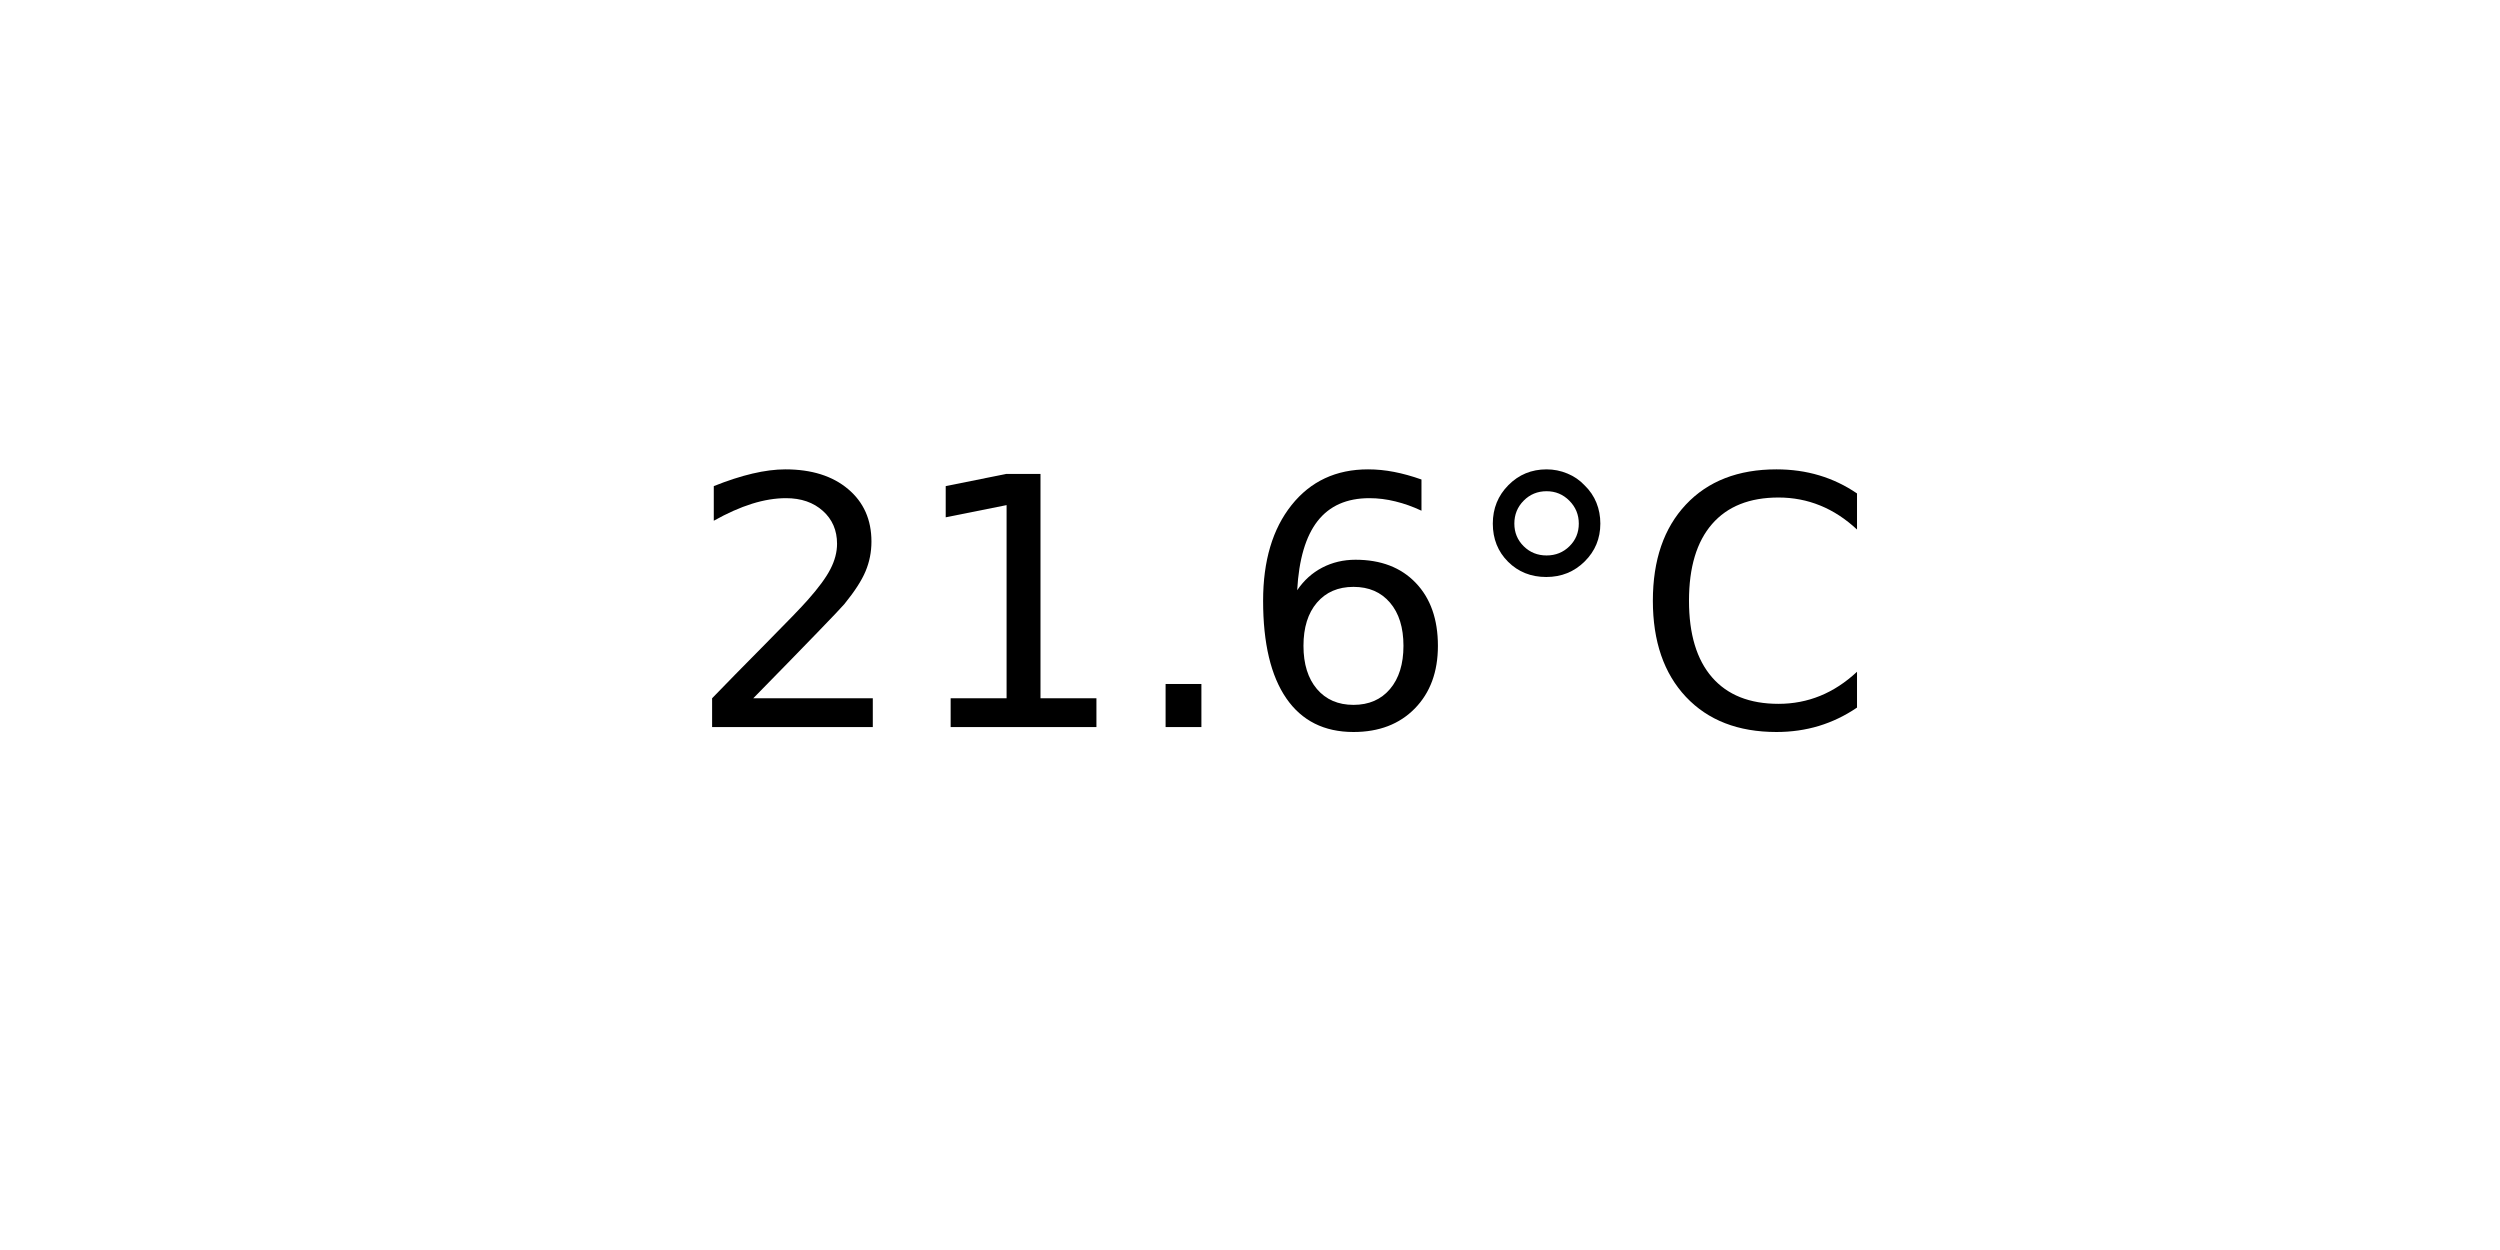
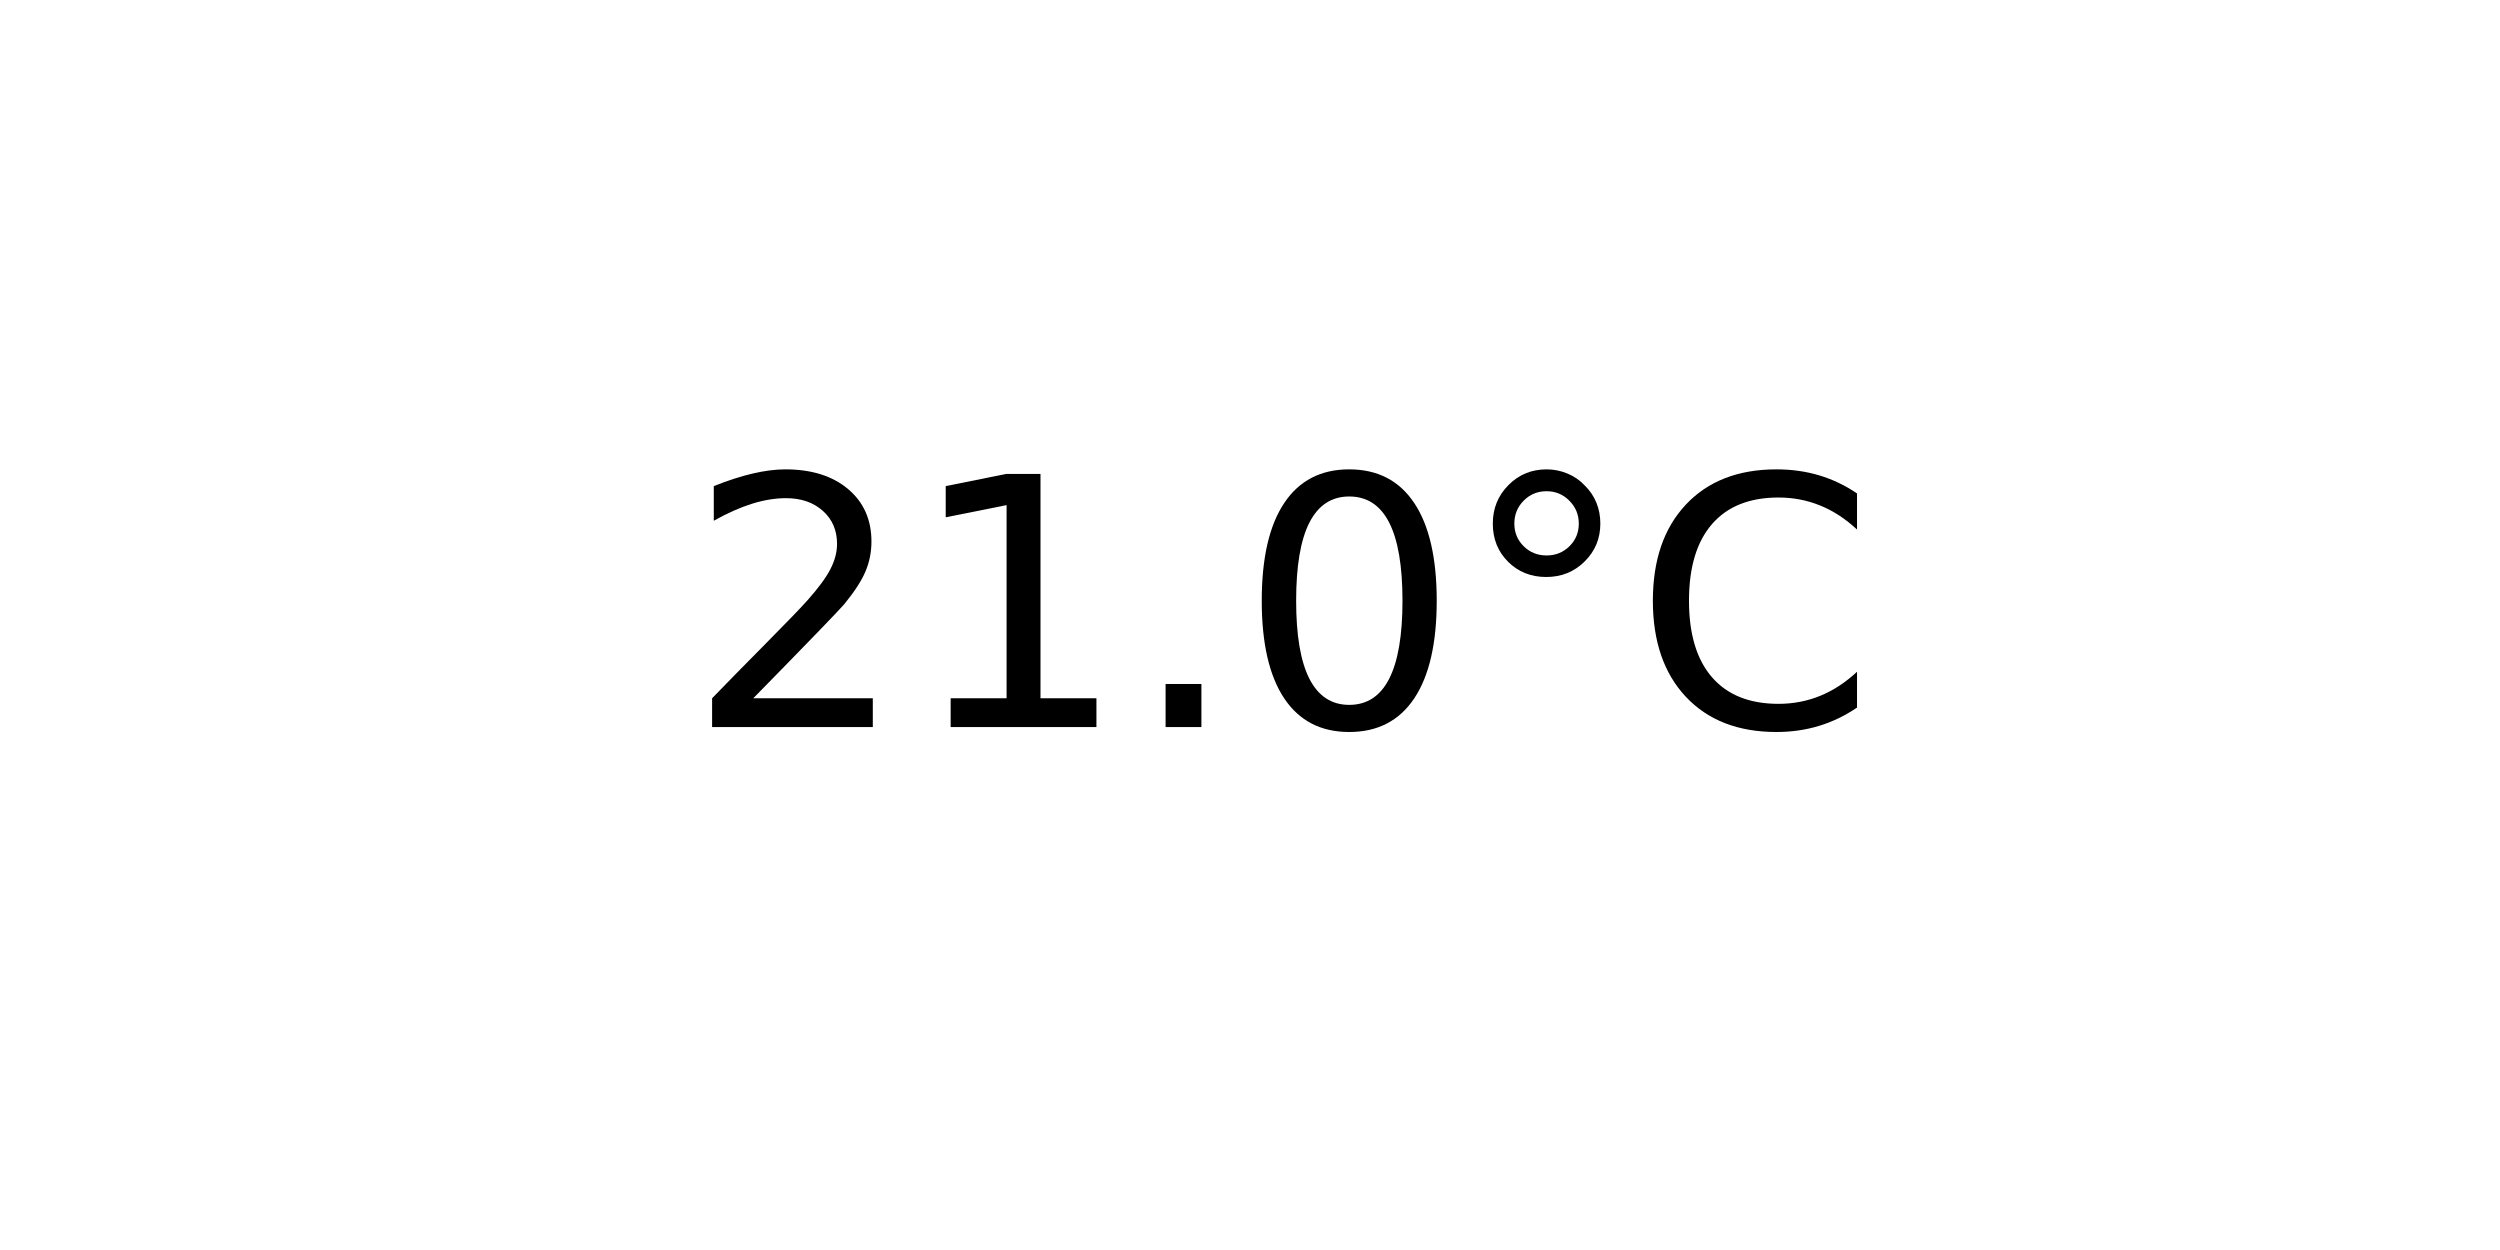
<svg xmlns="http://www.w3.org/2000/svg" xmlns:xlink="http://www.w3.org/1999/xlink" width="72pt" height="36pt" viewBox="0 0 72 36" version="1.1">
  <defs>
    <style type="text/css">*{stroke-linejoin: round; stroke-linecap: butt}</style>
  </defs>
  <g id="figure_1">
    <g id="axes_1">
      <g id="text_1">
        <g transform="translate(19.77578 20.93937) scale(0.1 -0.1)">
          <defs>
            <path id="DejaVuSans-32" d="M 1228 531  L 3431 531  L 3431 0  L 469 0  L 469 531  Q 828 903 1448 1529  Q 2069 2156 2228 2338  Q 2531 2678 2651 2914  Q 2772 3150 2772 3378  Q 2772 3750 2511 3984  Q 2250 4219 1831 4219  Q 1534 4219 1204 4116  Q 875 4013 500 3803  L 500 4441  Q 881 4594 1212 4672  Q 1544 4750 1819 4750  Q 2544 4750 2975 4387  Q 3406 4025 3406 3419  Q 3406 3131 3298 2873  Q 3191 2616 2906 2266  Q 2828 2175 2409 1742  Q 1991 1309 1228 531  z " transform="scale(0.015625)" />
            <path id="DejaVuSans-31" d="M 794 531  L 1825 531  L 1825 4091  L 703 3866  L 703 4441  L 1819 4666  L 2450 4666  L 2450 531  L 3481 531  L 3481 0  L 794 0  L 794 531  z " transform="scale(0.015625)" />
            <path id="DejaVuSans-2e" d="M 684 794  L 1344 794  L 1344 0  L 684 0  L 684 794  z " transform="scale(0.015625)" />
-             <path id="DejaVuSans-36" d="M 2113 2584  Q 1688 2584 1439 2293  Q 1191 2003 1191 1497  Q 1191 994 1439 701  Q 1688 409 2113 409  Q 2538 409 2786 701  Q 3034 994 3034 1497  Q 3034 2003 2786 2293  Q 2538 2584 2113 2584  z M 3366 4563  L 3366 3988  Q 3128 4100 2886 4159  Q 2644 4219 2406 4219  Q 1781 4219 1451 3797  Q 1122 3375 1075 2522  Q 1259 2794 1537 2939  Q 1816 3084 2150 3084  Q 2853 3084 3261 2657  Q 3669 2231 3669 1497  Q 3669 778 3244 343  Q 2819 -91 2113 -91  Q 1303 -91 875 529  Q 447 1150 447 2328  Q 447 3434 972 4092  Q 1497 4750 2381 4750  Q 2619 4750 2861 4703  Q 3103 4656 3366 4563  z " transform="scale(0.015625)" />
+             <path id="DejaVuSans-30" d="M 2034 4250  Q 1547 4250 1301 3770  Q 1056 3291 1056 2328  Q 1056 1369 1301 889  Q 1547 409 2034 409  Q 2525 409 2770 889  Q 3016 1369 3016 2328  Q 3016 3291 2770 3770  Q 2525 4250 2034 4250  z M 2034 4750  Q 2819 4750 3233 4129  Q 3647 3509 3647 2328  Q 3647 1150 3233 529  Q 2819 -91 2034 -91  Q 1250 -91 836 529  Q 422 1150 422 2328  Q 422 3509 836 4129  Q 1250 4750 2034 4750  z " transform="scale(0.015625)" />
            <path id="DejaVuSans-b0" d="M 1600 4347  Q 1350 4347 1178 4173  Q 1006 4000 1006 3750  Q 1006 3503 1178 3333  Q 1350 3163 1600 3163  Q 1850 3163 2022 3333  Q 2194 3503 2194 3750  Q 2194 3997 2020 4172  Q 1847 4347 1600 4347  z M 1600 4750  Q 1800 4750 1984 4673  Q 2169 4597 2303 4453  Q 2447 4313 2519 4134  Q 2591 3956 2591 3750  Q 2591 3338 2302 3052  Q 2013 2766 1594 2766  Q 1172 2766 890 3047  Q 609 3328 609 3750  Q 609 4169 896 4459  Q 1184 4750 1600 4750  z " transform="scale(0.015625)" />
            <path id="DejaVuSans-43" d="M 4122 4306  L 4122 3641  Q 3803 3938 3442 4084  Q 3081 4231 2675 4231  Q 1875 4231 1450 3742  Q 1025 3253 1025 2328  Q 1025 1406 1450 917  Q 1875 428 2675 428  Q 3081 428 3442 575  Q 3803 722 4122 1019  L 4122 359  Q 3791 134 3420 21  Q 3050 -91 2638 -91  Q 1578 -91 968 557  Q 359 1206 359 2328  Q 359 3453 968 4101  Q 1578 4750 2638 4750  Q 3056 4750 3426 4639  Q 3797 4528 4122 4306  z " transform="scale(0.015625)" />
          </defs>
          <use xlink:href="#DejaVuSans-32" />
          <use xlink:href="#DejaVuSans-31" x="63.623" />
          <use xlink:href="#DejaVuSans-2e" x="127.246" />
-           <use xlink:href="#DejaVuSans-36" x="159.033" />
+           <use xlink:href="#DejaVuSans-30" x="159.033" />
          <use xlink:href="#DejaVuSans-b0" x="222.656" />
          <use xlink:href="#DejaVuSans-43" x="272.656" />
        </g>
      </g>
    </g>
  </g>
</svg>
